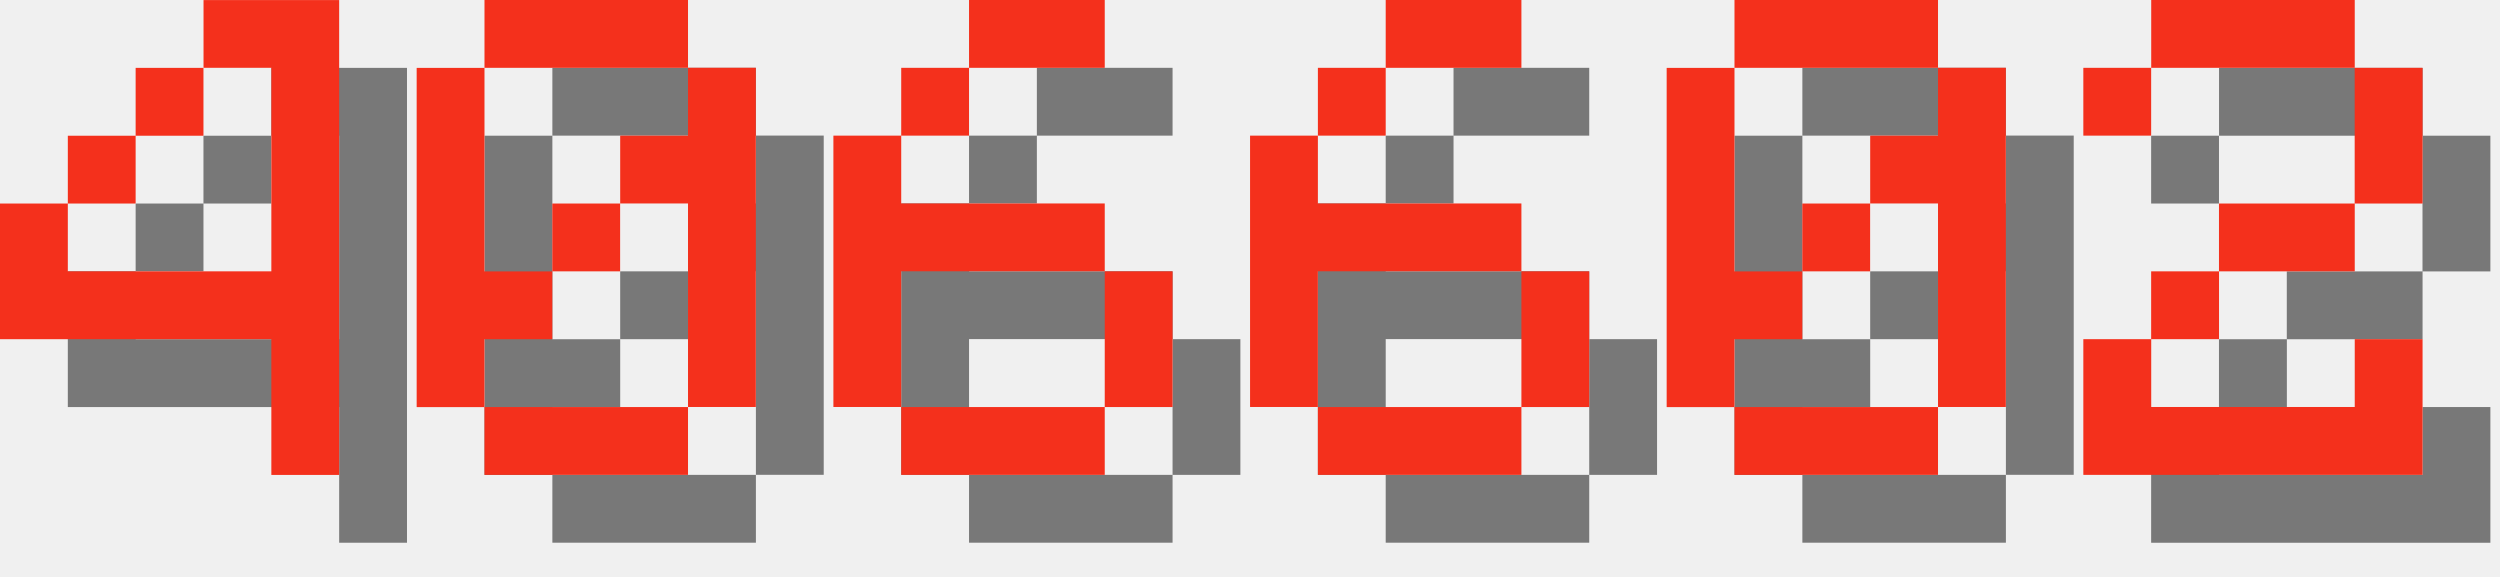
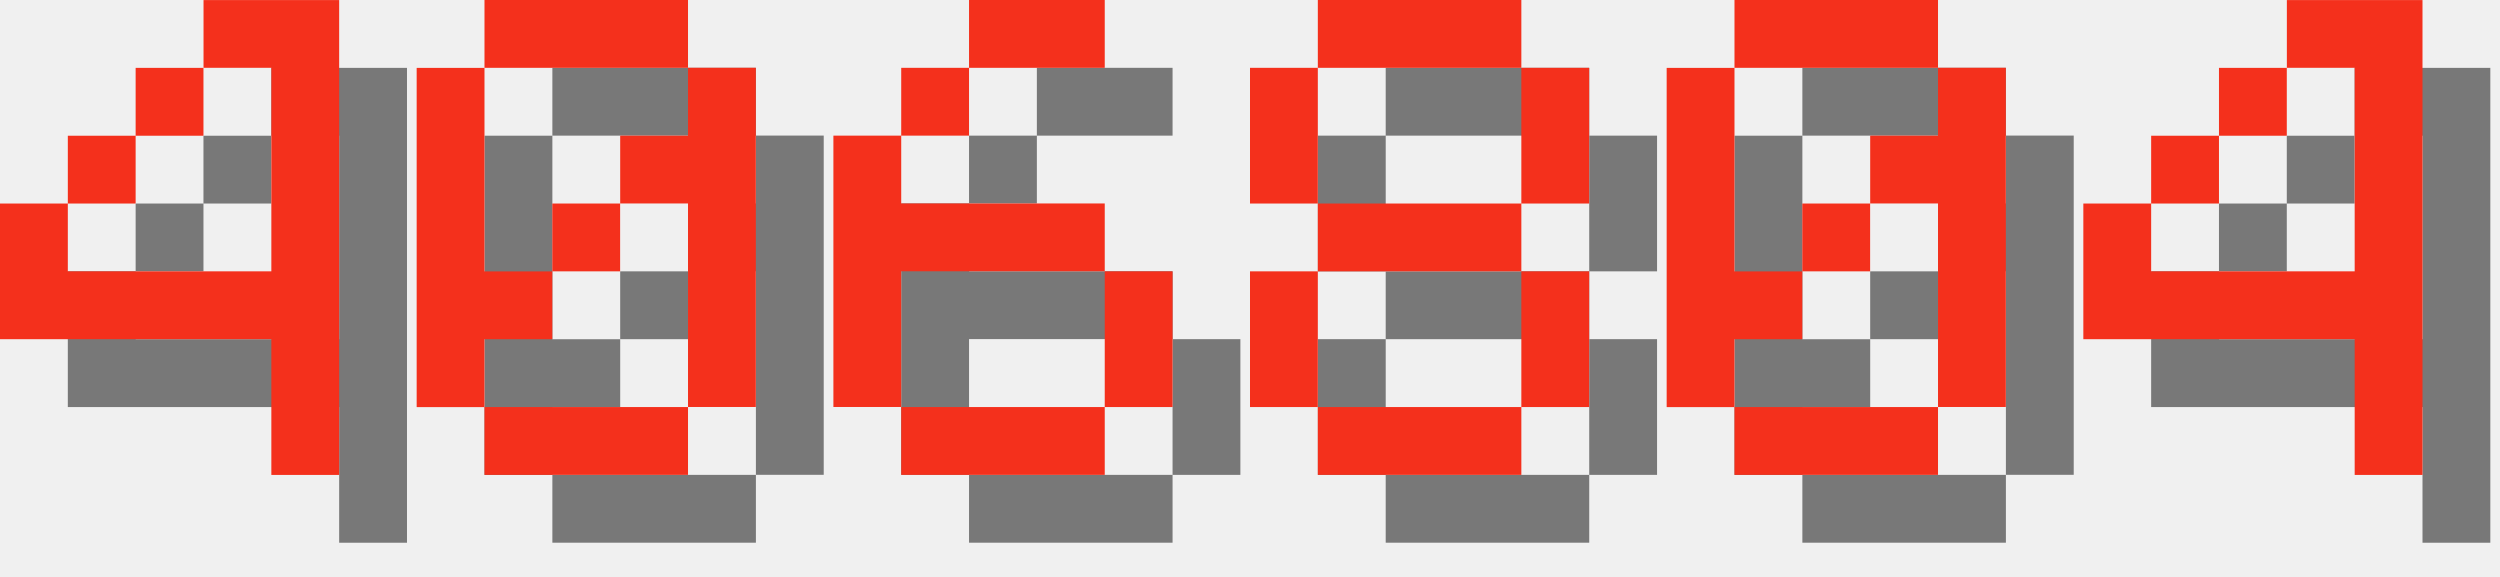
<svg xmlns="http://www.w3.org/2000/svg" version="1.1" width="156.0" height="36">
  <style>
        .text-foreground {
            fill: #F4301C;
        }
        .text-shadow {
            fill: #000000;
            fill-opacity: 0.5;
        }
    </style>
  <g class="digit" id="digit_4" transform="translate(0.0, 0), scale(4)">
    <path id="digit_4_shadow" class="text-shadow" d="m4.233 1.058v1.058h1.058v3.175h-3.175v-1.058h-1.058v2.117h4.233v2.117h1.058v-7.408h-2.117zm-2.117 3.175h1.058v-1.058h-1.058v1.058zm1.058-1.058h1.058v-1.058h-1.058v1.058z" fill-opacity=".5" style="paint-order:stroke fill markers" />
    <path id="digit_4_fg" class="text-foreground" d="m3.175 0v1.058h1.058v3.175h-3.175v-1.058h-1.058v2.117h4.233v2.117h1.058v-7.408h-2.117zm-2.117 3.175h1.058v-1.058h-1.058v1.058zm1.058-1.058h1.058v-1.058h-1.058v1.058z" fill="#fff" style="paint-order:stroke fill markers" />
  </g>
  <g class="digit" id="digit_0" transform="translate(26.0, 0), scale(4)">
    <path id="digit_0_shadow" class="text-shadow" d="m2.117 1.058v1.058h3.175v-1.058h-3.175zm3.175 1.058v1.058h-1.058v1.058h1.058v3.175h1.058v-5.292h-1.058zm0 5.292h-3.175v1.058h3.175v-1.058zm-3.175 0v-1.058h1.058v-1.058h-1.058v-3.175h-1.058v5.292h1.058zm1.058-2.117h1.058v-1.058h-1.058v1.058z" fill-opacity=".5" style="paint-order:stroke fill markers" />
    <path id="digit_0_fg" class="text-foreground" d="m1.058 0v1.058h3.175v-1.058h-3.175zm3.175 1.058v1.058h-1.058v1.058h1.058v3.175h1.058v-5.292h-1.058zm0 5.292h-3.175v1.058h3.175v-1.058zm-3.175 0v-1.058h1.058v-1.058h-1.058v-3.175h-1.058v5.292h1.058zm1.058-2.117h1.058v-1.058h-1.058v1.058z" fill="#fff" style="paint-order:stroke fill markers" />
  </g>
  <g class="digit" id="digit_6" transform="translate(52.0, 0), scale(4)">
    <path id="digit_6_shadow" class="text-shadow" d="m3.175 1.058v1.058h2.117v-1.058h-2.117zm0 1.058h-1.058v1.058h1.058v-1.058zm-1.058 1.058h-1.058v4.233h1.058v-2.117h3.175v-1.058h-3.175v-1.058zm3.175 2.117v2.117h1.058v-2.117h-1.058zm0 2.117h-3.175v1.058h3.175v-1.058z" fill-opacity=".5" style="paint-order:stroke fill markers" />
    <path id="digit_6_fg" class="text-foreground" d="m2.117 0v1.058h2.117v-1.058h-2.117zm0 1.058h-1.058v1.058h1.058v-1.058zm-1.058 1.058h-1.058v4.233h1.058v-2.117h3.175v-1.058h-3.175v-1.058zm3.175 2.117v2.117h1.058v-2.117h-1.058zm0 2.117h-3.175v1.058h3.175v-1.058z" fill="#fff" style="paint-order:stroke fill markers" />
  </g>
-   <g class="digit" id="digit_6" transform="translate(78.0, 0), scale(4)">
-     <path id="digit_6_shadow" class="text-shadow" d="m3.175 1.058v1.058h2.117v-1.058h-2.117zm0 1.058h-1.058v1.058h1.058v-1.058zm-1.058 1.058h-1.058v4.233h1.058v-2.117h3.175v-1.058h-3.175v-1.058zm3.175 2.117v2.117h1.058v-2.117h-1.058zm0 2.117h-3.175v1.058h3.175v-1.058z" fill-opacity=".5" style="paint-order:stroke fill markers" />
-     <path id="digit_6_fg" class="text-foreground" d="m2.117 0v1.058h2.117v-1.058h-2.117zm0 1.058h-1.058v1.058h1.058v-1.058zm-1.058 1.058h-1.058v4.233h1.058v-2.117h3.175v-1.058h-3.175v-1.058zm3.175 2.117v2.117h1.058v-2.117h-1.058zm0 2.117h-3.175v1.058h3.175v-1.058z" fill="#fff" style="paint-order:stroke fill markers" />
+   <g class="digit" id="digit_8" transform="translate(78.0, 0), scale(4)">
+     <path id="digit_8_shadow" class="text-shadow" d="m2.117 1.058v1.058h3.175v-1.058h-3.175zm3.175 1.058v2.117h1.058v-2.117h-1.058zm0 2.117h-3.175v1.058h3.175v-1.058zm0 1.058v2.117h1.058v-2.117h-1.058zm0 2.117h-3.175v1.058h3.175v-1.058zm-3.175 0v-2.117h-1.058v2.117h1.058zm0-3.175v-2.117h-1.058v2.117h1.058z" fill-opacity=".5" style="paint-order:stroke fill markers" />
+     <path id="digit_8_fg" class="text-foreground" d="m1.058 0v1.058h3.175v-1.058h-3.175zm3.175 1.058v2.117h1.058v-2.117h-1.058zm0 2.117h-3.175v1.058h3.175v-1.058zm0 1.058v2.117h1.058v-2.117h-1.058zm0 2.117h-3.175v1.058h3.175v-1.058zm-3.175 0v-2.117h-1.058v2.117h1.058zm0-3.175v-2.117h-1.058v2.117h1.058z" fill="#fff" style="paint-order:stroke fill markers" />
  </g>
  <g class="digit" id="digit_0" transform="translate(104.0, 0), scale(4)">
    <path id="digit_0_shadow" class="text-shadow" d="m2.117 1.058v1.058h3.175v-1.058h-3.175zm3.175 1.058v1.058h-1.058v1.058h1.058v3.175h1.058v-5.292h-1.058zm0 5.292h-3.175v1.058h3.175v-1.058zm-3.175 0v-1.058h1.058v-1.058h-1.058v-3.175h-1.058v5.292h1.058zm1.058-2.117h1.058v-1.058h-1.058v1.058z" fill-opacity=".5" style="paint-order:stroke fill markers" />
    <path id="digit_0_fg" class="text-foreground" d="m1.058 0v1.058h3.175v-1.058h-3.175zm3.175 1.058v1.058h-1.058v1.058h1.058v3.175h1.058v-5.292h-1.058zm0 5.292h-3.175v1.058h3.175v-1.058zm-3.175 0v-1.058h1.058v-1.058h-1.058v-3.175h-1.058v5.292h1.058zm1.058-2.117h1.058v-1.058h-1.058v1.058z" fill="#fff" style="paint-order:stroke fill markers" />
  </g>
-   <g class="digit" id="digit_2" transform="translate(130.0, 0), scale(4)">
-     <path id="digit_2_shadow" class="text-shadow" d="m1.058 2.117v1.058h1.058v-1.058h3.175v2.117h-2.117v1.058h-1.058v1.058h-1.058v2.117h5.292v-2.117h-1.058v1.058h-3.175v-1.058h1.058v-1.058h2.117v-1.058h1.058v-2.117h-1.058v-1.058h-3.175v1.058h-1.058z" fill-opacity=".5" style="paint-order:stroke fill markers" />
-     <path id="digit_2_fg" class="text-foreground" d="m0 1.058v1.058h1.058v-1.058h3.175v2.117h-2.117v1.058h-1.058v1.058h-1.058v2.117h5.292v-2.117h-1.058v1.058h-3.175v-1.058h1.058v-1.058h2.117v-1.058h1.058v-2.117h-1.058v-1.058h-3.175v1.058h-1.058z" fill="#fff" style="paint-order:stroke fill markers" />
+   <g class="digit" id="digit_4" transform="translate(130.0, 0), scale(4)">
+     <path id="digit_4_shadow" class="text-shadow" d="m4.233 1.058v1.058h1.058v3.175h-3.175v-1.058h-1.058v2.117h4.233v2.117h1.058v-7.408h-2.117zm-2.117 3.175h1.058v-1.058h-1.058v1.058zm1.058-1.058h1.058v-1.058h-1.058v1.058z" fill-opacity=".5" style="paint-order:stroke fill markers" />
+     <path id="digit_4_fg" class="text-foreground" d="m3.175 0v1.058h1.058v3.175h-3.175v-1.058h-1.058v2.117h4.233v2.117h1.058v-7.408h-2.117zm-2.117 3.175h1.058v-1.058h-1.058v1.058zm1.058-1.058h1.058v-1.058h-1.058v1.058z" fill="#fff" style="paint-order:stroke fill markers" />
  </g>
</svg>
